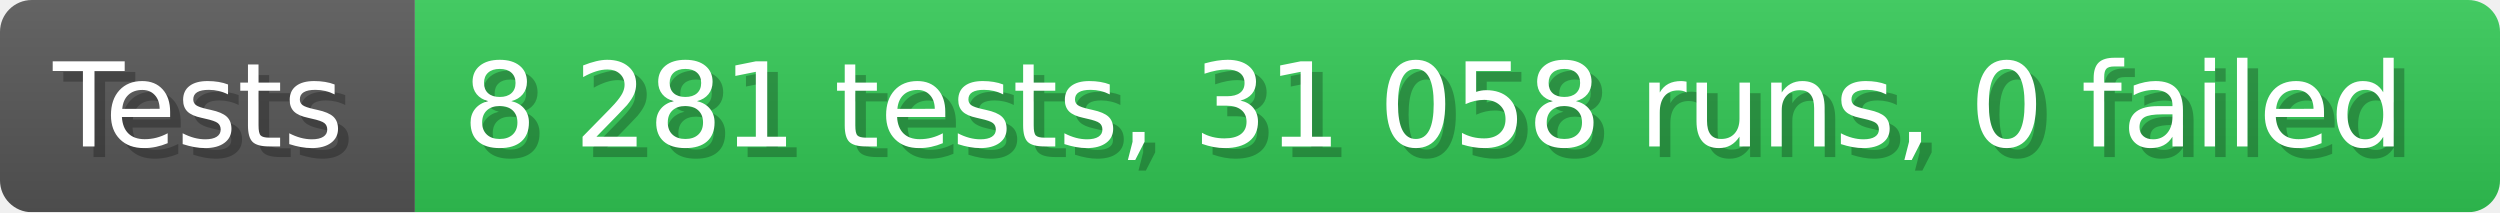
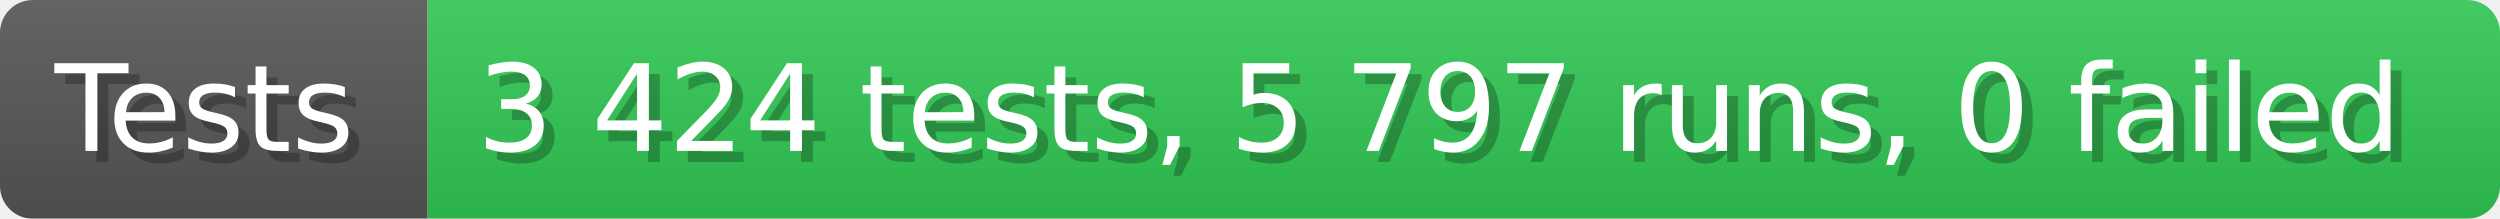
- <svg xmlns="http://www.w3.org/2000/svg" width="235.6" height="20" viewBox="0 0 2356 200" role="img" aria-label="Tests: 8 281 tests, 31 058 runs, 0 failed">
+ <svg xmlns="http://www.w3.org/2000/svg" width="228.6" height="20" viewBox="0 0 2286 200" role="img" aria-label="Tests: 3 424 tests, 5 797 runs, 0 failed">
  <linearGradient id="a" x2="0" y2="100%">
    <stop offset="0" stop-opacity=".1" stop-color="#EEE" />
    <stop offset="1" stop-opacity=".1" />
  </linearGradient>
  <mask id="m">
-     <rect width="2356" height="200" rx="30" fill="#FFF" />
+     <rect width="2286" height="200" rx="30" fill="#FFF" />
  </mask>
  <g mask="url(#m)">
    <rect width="391" height="200" fill="#555" />
-     <rect width="1965" height="200" fill="#31c653" x="391" />
-     <rect width="2356" height="200" fill="url(#a)" />
+     <rect width="1895" height="200" fill="#31c653" x="391" />
+     <rect width="2286" height="200" fill="url(#a)" />
  </g>
  <g aria-hidden="true" fill="#fff" text-anchor="start" font-family="Verdana,DejaVu Sans,sans-serif" font-size="110">
    <text x="60" y="148" textLength="291" fill="#000" opacity="0.25">Tests</text>
    <text x="50" y="138" textLength="291">Tests</text>
-     <text x="446" y="148" textLength="1865" fill="#000" opacity="0.25">8 281 tests, 31 058 runs, 0 failed</text>
-     <text x="436" y="138" textLength="1865">8 281 tests, 31 058 runs, 0 failed</text>
+     <text x="446" y="148" textLength="1795" fill="#000" opacity="0.25">3 424 tests, 5 797 runs, 0 failed</text>
+     <text x="436" y="138" textLength="1795">3 424 tests, 5 797 runs, 0 failed</text>
  </g>
</svg>
